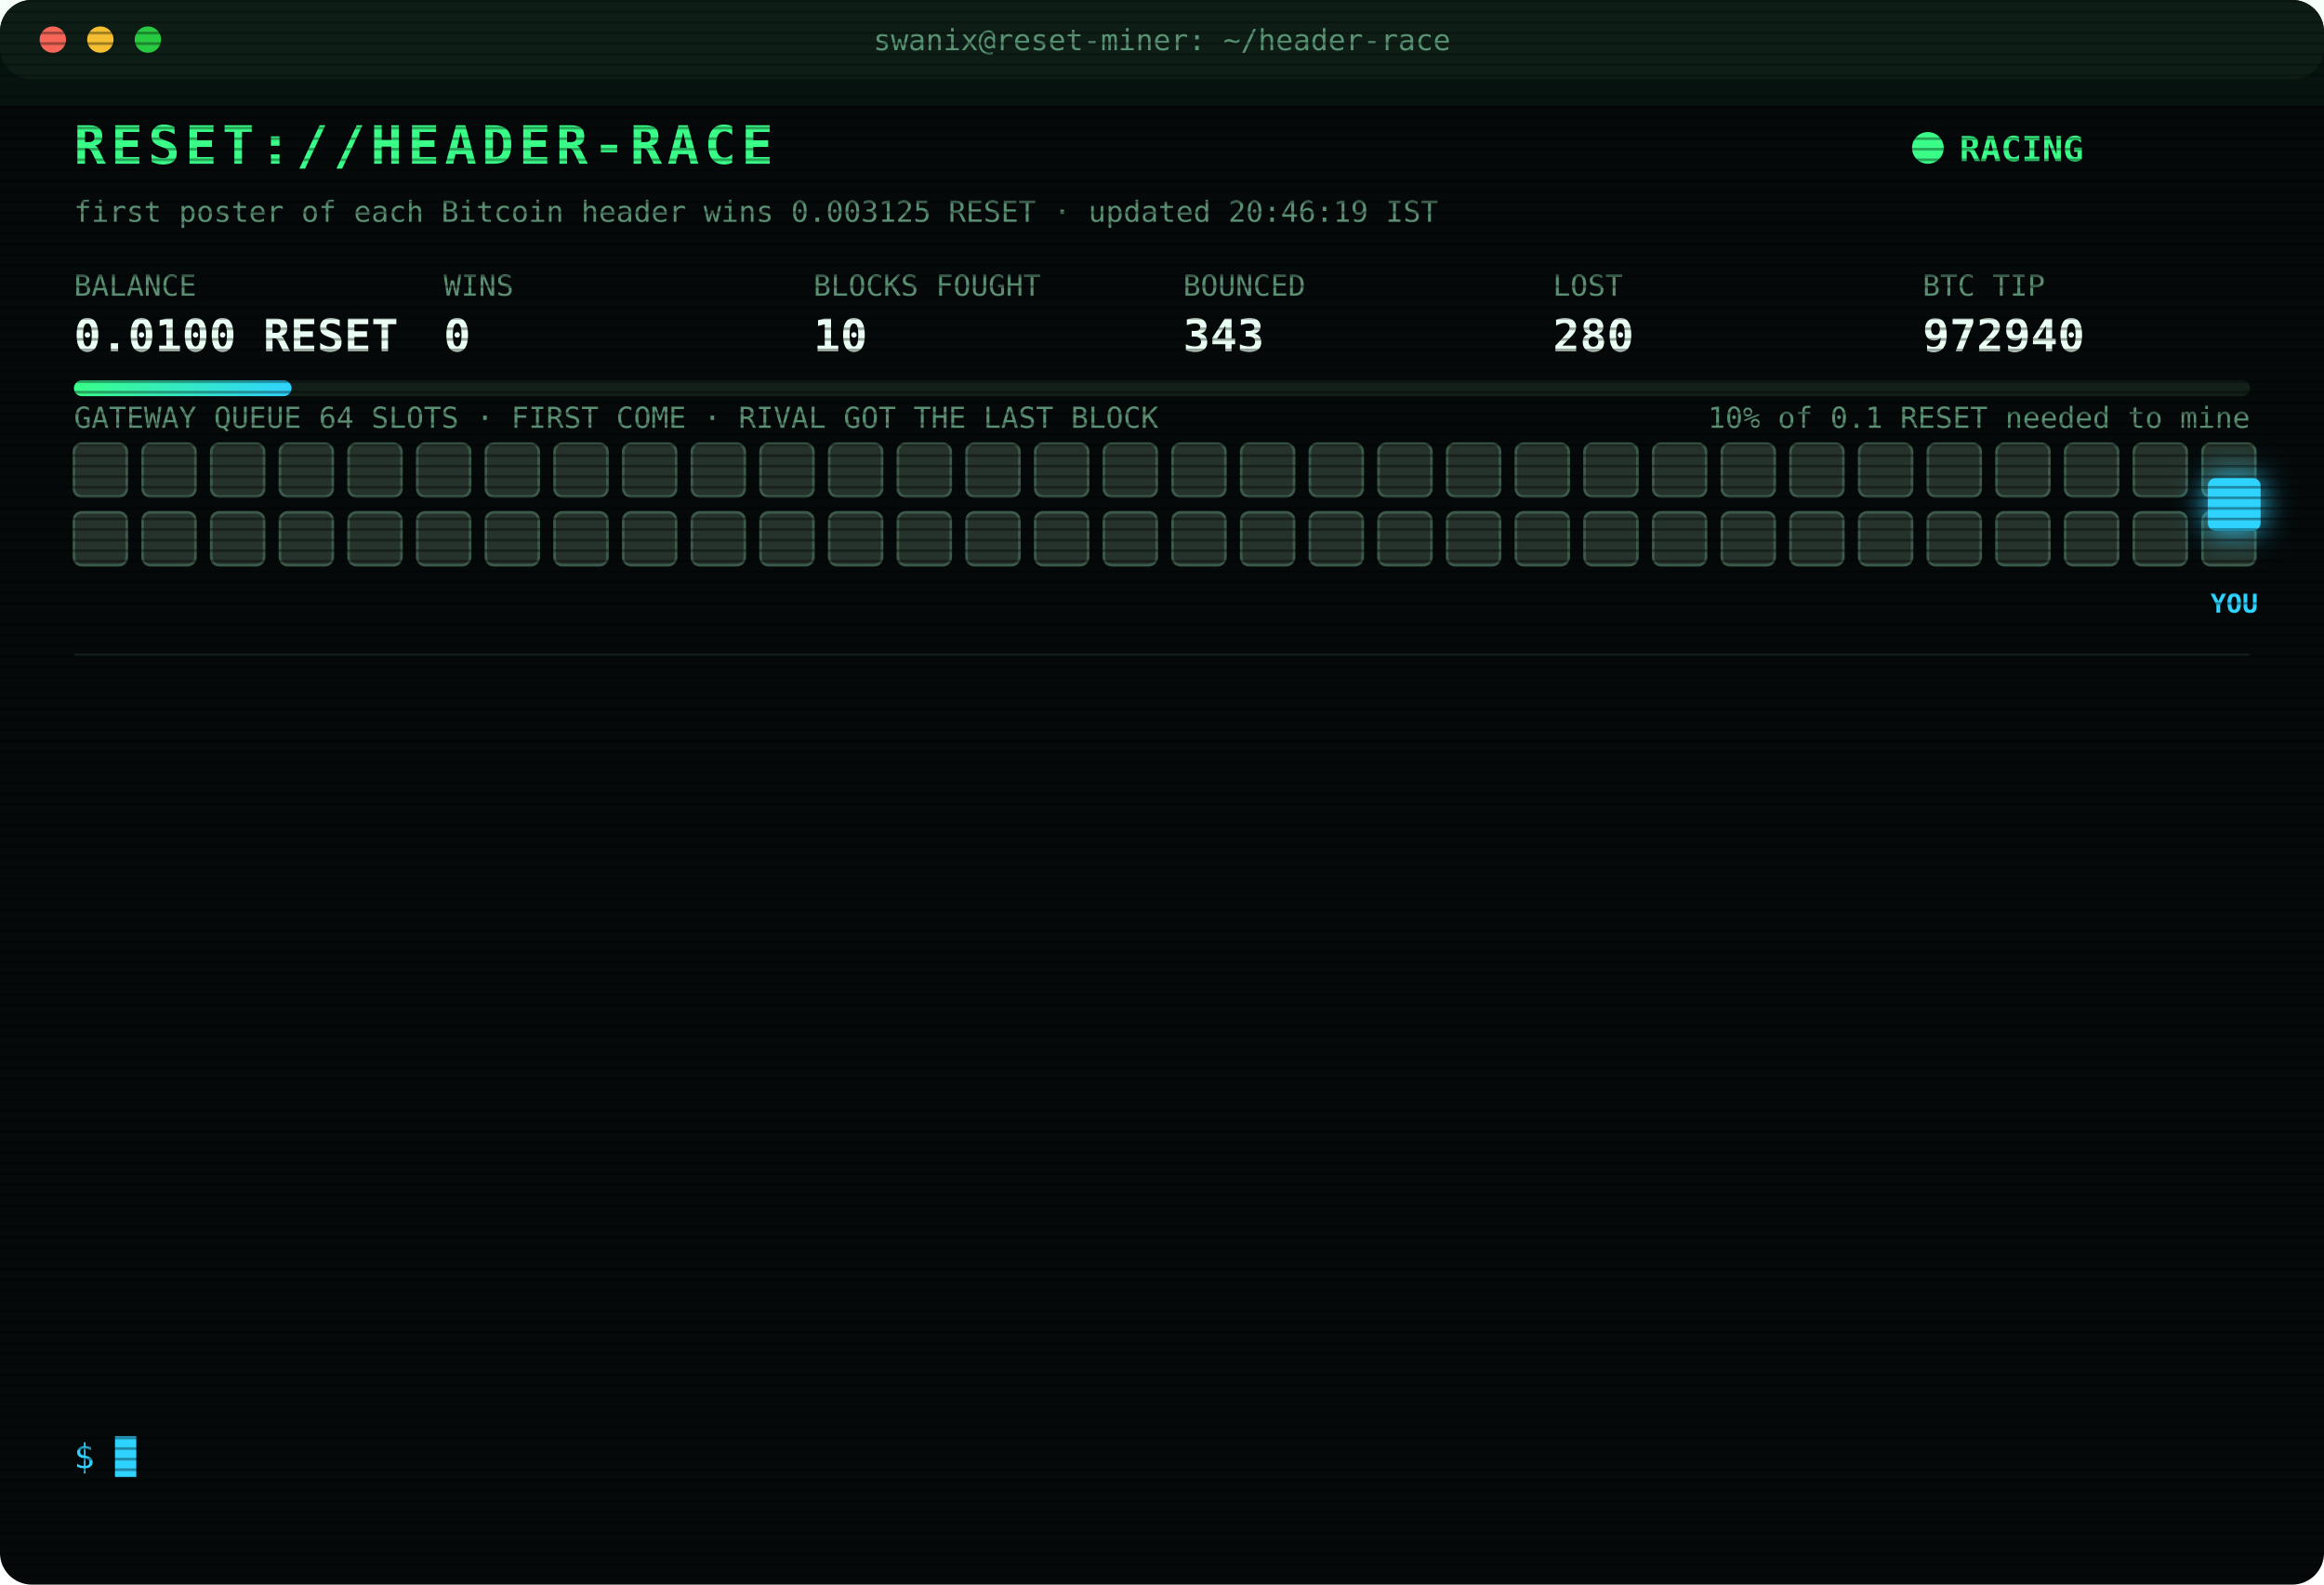
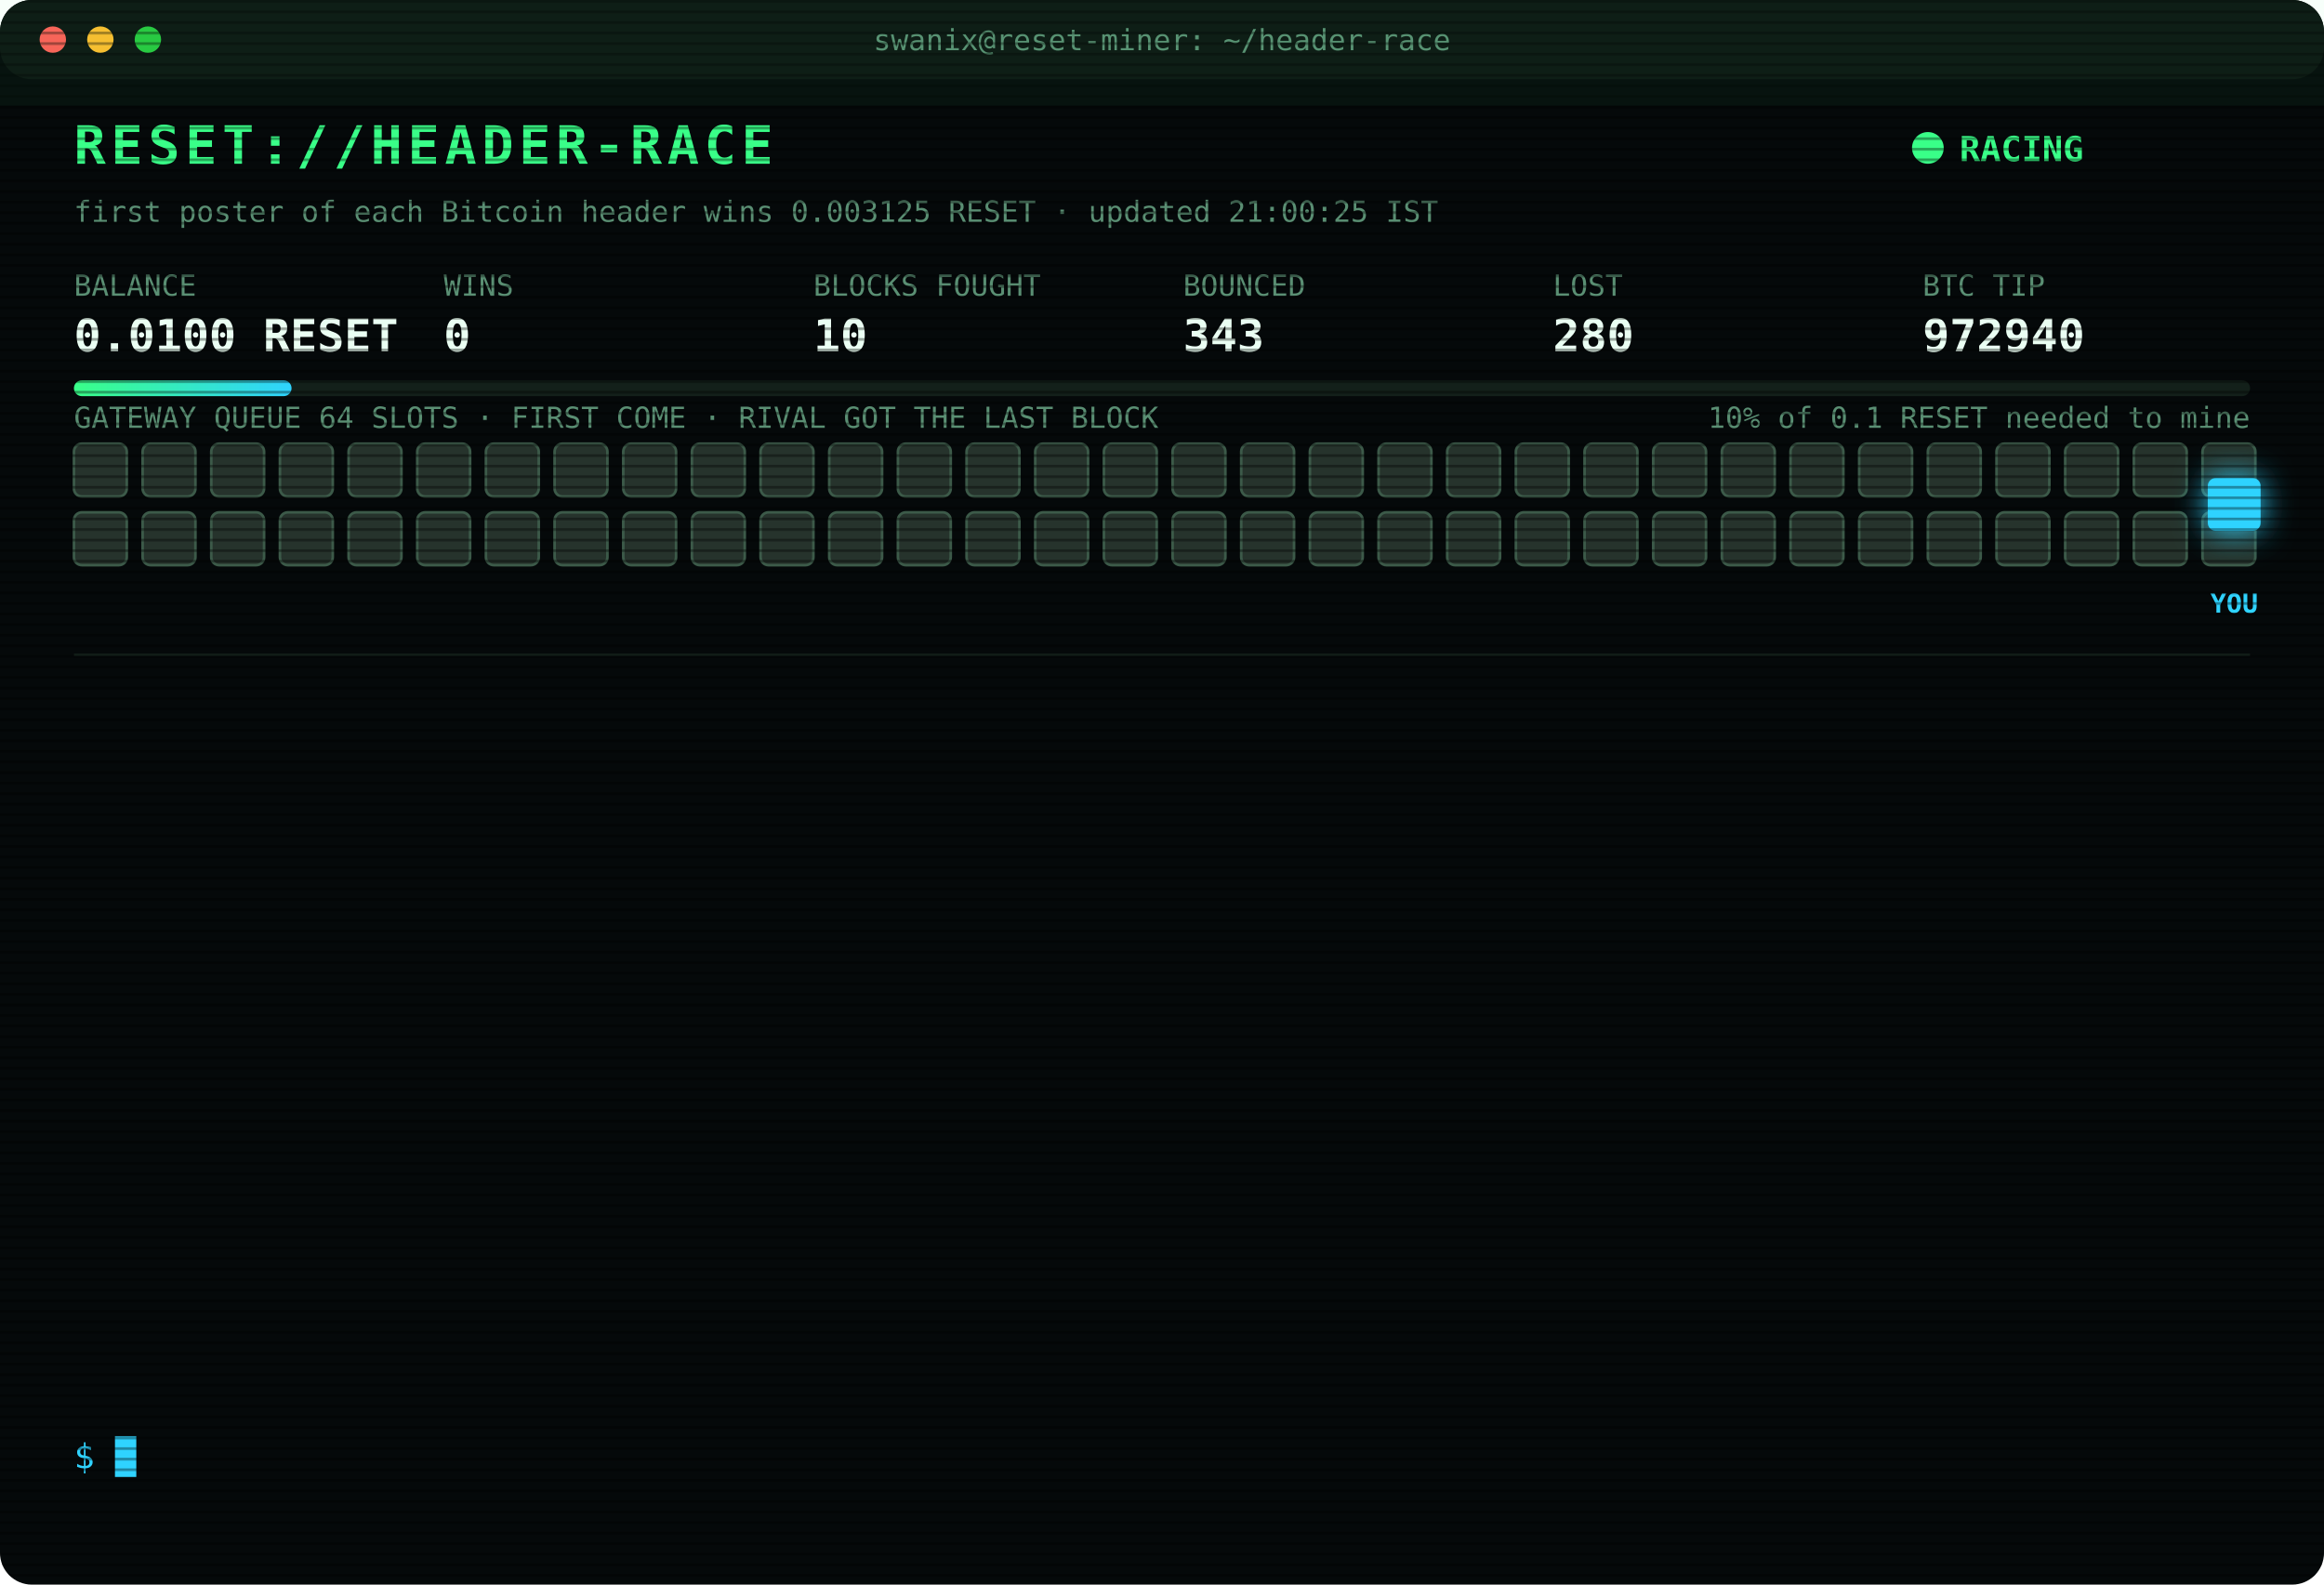
<svg xmlns="http://www.w3.org/2000/svg" width="880" height="600" viewBox="0 0 880 600" font-family="ui-monospace,SFMono-Regular,Menlo,Consolas,monospace">
  <style>
text{font-size:13px;fill:#7CFFB2}
.title{font-size:20px;font-weight:700;fill:#39FF88;letter-spacing:2px;animation:glitch 3s infinite steps(1)}
.sub{fill:#2fd3ff}.k{fill:#5a8f73;font-size:11px}.v{font-size:17px;font-weight:700;fill:#eafff3}
.ts{fill:#3f6b56}.boot{fill:#2fd3ff}.dim{fill:#5a8f73}.bad{fill:#ff4d6d}.warn{fill:#ffd23f}.mag{fill:#ff5cf0}.win{fill:#39FF88;font-weight:700}
.tag{font-size:10px;fill:#2fd3ff;font-weight:700}
.rival{fill:#26332c;stroke:#3c5a49;animation:jam 1.2s infinite alternate}
.idle{fill:#141c18;stroke:#22302a;animation:breathe 4s infinite}
.me{fill:#2fd3ff;filter:drop-shadow(0 0 6px #2fd3ff)}
.hover{animation:nudge 1.1s infinite ease-in-out}.bounce{animation:kick 1.4s infinite}
.ln{opacity:0;animation:in .4s forwards}
.cur{animation:blink 1s infinite steps(1)}
.scan{animation:scan 6s infinite linear}
.led{animation:blink 1.4s infinite}
@keyframes in{from{opacity:0;transform:translateX(-6px)}to{opacity:1;transform:none}}
@keyframes blink{50%{opacity:0}}
@keyframes jam{to{fill:#33463b}}
@keyframes breathe{50%{opacity:.4}}
@keyframes nudge{50%{transform:translateX(-10px)}}
@keyframes kick{0%,100%{transform:none}30%{transform:translateX(-14px)}55%{transform:translateX(10px) translateY(-6px)}}
@keyframes glitch{0%,92%{transform:none}93%{transform:translateX(2px);fill:#ff4d6d}95%{transform:translateX(-2px);fill:#2fd3ff}97%{transform:none}}
@keyframes scan{from{transform:translateY(-40px)}to{transform:translateY(600px)}}
</style>
  <defs>
    <pattern id="sl" width="4" height="4" patternUnits="userSpaceOnUse">
      <rect width="4" height="1" fill="#000" opacity=".35" />
    </pattern>
    <linearGradient id="bar">
      <stop offset="0" stop-color="#39FF88" />
      <stop offset="1" stop-color="#2fd3ff" />
    </linearGradient>
  </defs>
  <rect width="880" height="600" rx="12" fill="#05090a" />
  <rect width="880" height="30" rx="12" fill="#0d1512" />
  <circle cx="20" cy="15" r="5" fill="#ff5f57" />
  <circle cx="38" cy="15" r="5" fill="#febc2e" />
  <circle cx="56" cy="15" r="5" fill="#28c840" />
  <text x="440" y="19" text-anchor="middle" class="k">swanix@reset-miner: ~/header-race</text>
  <text x="28" y="62" class="title">RESET://HEADER-RACE</text>
  <circle class="led" cx="730" cy="56" r="6" fill="#39FF88" />
  <text x="742" y="61" class="win">RACING</text>
-   <text x="28" y="84" class="k">first poster of each Bitcoin header wins 0.003125 RESET · updated 20:46:19 IST</text>
+   <text x="28" y="84" class="k">first poster of each Bitcoin header wins 0.003125 RESET · updated 21:00:25 IST</text>
  <text x="28" y="112" class="k">BALANCE</text>
  <text x="28" y="133" class="v">0.0100 RESET</text>
  <text x="168" y="112" class="k">WINS</text>
  <text x="168" y="133" class="v">0</text>
  <text x="308" y="112" class="k">BLOCKS FOUGHT</text>
  <text x="308" y="133" class="v">10</text>
  <text x="448" y="112" class="k">BOUNCED</text>
  <text x="448" y="133" class="v">343</text>
  <text x="588" y="112" class="k">LOST</text>
  <text x="588" y="133" class="v">280</text>
  <text x="728" y="112" class="k">BTC TIP</text>
  <text x="728" y="133" class="v">972940</text>
  <rect x="28" y="144" width="824" height="6" rx="3" fill="#13201a" />
  <rect x="28" y="144" width="82.4" height="6" rx="3" fill="url(#bar)" />
  <text x="852" y="162" text-anchor="end" class="k">10% of 0.1 RESET needed to mine</text>
  <text x="28" y="162" class="k">GATEWAY QUEUE 64 SLOTS · FIRST COME · RIVAL GOT THE LAST BLOCK</text>
  <rect class="rival" x="28" y="168" width="20" height="20" rx="3" style="animation-delay:0.00s" />
  <rect class="rival" x="54" y="168" width="20" height="20" rx="3" style="animation-delay:0.05s" />
  <rect class="rival" x="80" y="168" width="20" height="20" rx="3" style="animation-delay:0.10s" />
  <rect class="rival" x="106" y="168" width="20" height="20" rx="3" style="animation-delay:0.15s" />
  <rect class="rival" x="132" y="168" width="20" height="20" rx="3" style="animation-delay:0.20s" />
  <rect class="rival" x="158" y="168" width="20" height="20" rx="3" style="animation-delay:0.25s" />
  <rect class="rival" x="184" y="168" width="20" height="20" rx="3" style="animation-delay:0.30s" />
  <rect class="rival" x="210" y="168" width="20" height="20" rx="3" style="animation-delay:0.35s" />
  <rect class="rival" x="236" y="168" width="20" height="20" rx="3" style="animation-delay:0.40s" />
  <rect class="rival" x="262" y="168" width="20" height="20" rx="3" style="animation-delay:0.45s" />
  <rect class="rival" x="288" y="168" width="20" height="20" rx="3" style="animation-delay:0.50s" />
  <rect class="rival" x="314" y="168" width="20" height="20" rx="3" style="animation-delay:0.55s" />
  <rect class="rival" x="340" y="168" width="20" height="20" rx="3" style="animation-delay:0.60s" />
  <rect class="rival" x="366" y="168" width="20" height="20" rx="3" style="animation-delay:0.65s" />
  <rect class="rival" x="392" y="168" width="20" height="20" rx="3" style="animation-delay:0.70s" />
  <rect class="rival" x="418" y="168" width="20" height="20" rx="3" style="animation-delay:0.75s" />
  <rect class="rival" x="444" y="168" width="20" height="20" rx="3" style="animation-delay:0.80s" />
  <rect class="rival" x="470" y="168" width="20" height="20" rx="3" style="animation-delay:0.85s" />
  <rect class="rival" x="496" y="168" width="20" height="20" rx="3" style="animation-delay:0.90s" />
  <rect class="rival" x="522" y="168" width="20" height="20" rx="3" style="animation-delay:0.95s" />
  <rect class="rival" x="548" y="168" width="20" height="20" rx="3" style="animation-delay:1.00s" />
  <rect class="rival" x="574" y="168" width="20" height="20" rx="3" style="animation-delay:1.05s" />
  <rect class="rival" x="600" y="168" width="20" height="20" rx="3" style="animation-delay:1.10s" />
  <rect class="rival" x="626" y="168" width="20" height="20" rx="3" style="animation-delay:1.15s" />
  <rect class="rival" x="652" y="168" width="20" height="20" rx="3" style="animation-delay:1.20s" />
  <rect class="rival" x="678" y="168" width="20" height="20" rx="3" style="animation-delay:1.25s" />
  <rect class="rival" x="704" y="168" width="20" height="20" rx="3" style="animation-delay:1.30s" />
  <rect class="rival" x="730" y="168" width="20" height="20" rx="3" style="animation-delay:1.35s" />
  <rect class="rival" x="756" y="168" width="20" height="20" rx="3" style="animation-delay:1.40s" />
  <rect class="rival" x="782" y="168" width="20" height="20" rx="3" style="animation-delay:1.45s" />
  <rect class="rival" x="808" y="168" width="20" height="20" rx="3" style="animation-delay:1.50s" />
  <rect class="rival" x="834" y="168" width="20" height="20" rx="3" style="animation-delay:1.55s" />
  <rect class="rival" x="28" y="194" width="20" height="20" rx="3" style="animation-delay:1.60s" />
  <rect class="rival" x="54" y="194" width="20" height="20" rx="3" style="animation-delay:1.65s" />
  <rect class="rival" x="80" y="194" width="20" height="20" rx="3" style="animation-delay:1.70s" />
  <rect class="rival" x="106" y="194" width="20" height="20" rx="3" style="animation-delay:1.75s" />
  <rect class="rival" x="132" y="194" width="20" height="20" rx="3" style="animation-delay:1.80s" />
  <rect class="rival" x="158" y="194" width="20" height="20" rx="3" style="animation-delay:1.85s" />
  <rect class="rival" x="184" y="194" width="20" height="20" rx="3" style="animation-delay:1.90s" />
  <rect class="rival" x="210" y="194" width="20" height="20" rx="3" style="animation-delay:1.95s" />
  <rect class="rival" x="236" y="194" width="20" height="20" rx="3" style="animation-delay:2.00s" />
  <rect class="rival" x="262" y="194" width="20" height="20" rx="3" style="animation-delay:2.05s" />
  <rect class="rival" x="288" y="194" width="20" height="20" rx="3" style="animation-delay:2.10s" />
  <rect class="rival" x="314" y="194" width="20" height="20" rx="3" style="animation-delay:2.15s" />
  <rect class="rival" x="340" y="194" width="20" height="20" rx="3" style="animation-delay:2.20s" />
  <rect class="rival" x="366" y="194" width="20" height="20" rx="3" style="animation-delay:2.25s" />
  <rect class="rival" x="392" y="194" width="20" height="20" rx="3" style="animation-delay:2.30s" />
  <rect class="rival" x="418" y="194" width="20" height="20" rx="3" style="animation-delay:2.35s" />
  <rect class="rival" x="444" y="194" width="20" height="20" rx="3" style="animation-delay:2.40s" />
  <rect class="rival" x="470" y="194" width="20" height="20" rx="3" style="animation-delay:2.45s" />
  <rect class="rival" x="496" y="194" width="20" height="20" rx="3" style="animation-delay:2.50s" />
  <rect class="rival" x="522" y="194" width="20" height="20" rx="3" style="animation-delay:2.55s" />
  <rect class="rival" x="548" y="194" width="20" height="20" rx="3" style="animation-delay:2.60s" />
  <rect class="rival" x="574" y="194" width="20" height="20" rx="3" style="animation-delay:2.65s" />
  <rect class="rival" x="600" y="194" width="20" height="20" rx="3" style="animation-delay:2.70s" />
  <rect class="rival" x="626" y="194" width="20" height="20" rx="3" style="animation-delay:2.75s" />
  <rect class="rival" x="652" y="194" width="20" height="20" rx="3" style="animation-delay:2.80s" />
  <rect class="rival" x="678" y="194" width="20" height="20" rx="3" style="animation-delay:2.85s" />
  <rect class="rival" x="704" y="194" width="20" height="20" rx="3" style="animation-delay:2.90s" />
  <rect class="rival" x="730" y="194" width="20" height="20" rx="3" style="animation-delay:2.95s" />
  <rect class="rival" x="756" y="194" width="20" height="20" rx="3" style="animation-delay:3.00s" />
  <rect class="rival" x="782" y="194" width="20" height="20" rx="3" style="animation-delay:3.05s" />
  <rect class="rival" x="808" y="194" width="20" height="20" rx="3" style="animation-delay:3.10s" />
  <rect class="rival" x="834" y="194" width="20" height="20" rx="3" style="animation-delay:3.15s" />
  <g class="hover">
    <rect class="me" x="836" y="181" width="20" height="20" rx="3" />
    <text class="tag" x="846" y="232" text-anchor="middle">YOU</text>
  </g>
  <line x1="28" x2="852" y1="248" y2="248" stroke="#13201a" />
  <g class="ln" style="animation-delay:0.40s">
    <text x="28" y="270" class="ts">19:19:36</text>
    <text x="104" y="270" class="bad">[LOST] #972927 taken by a rival miner</text>
  </g>
  <g class="ln" style="animation-delay:0.65s">
    <text x="28" y="292" class="ts">19:45:25</text>
    <text x="104" y="292" class="bad">[LOST] #972928 taken by a rival miner</text>
  </g>
  <g class="ln" style="animation-delay:0.90s">
    <text x="28" y="314" class="ts">19:50:42</text>
    <text x="104" y="314" class="bad">[LOST] #972929 taken by a rival miner</text>
  </g>
  <g class="ln" style="animation-delay:1.15s">
    <text x="28" y="336" class="ts">19:56:31</text>
    <text x="104" y="336" class="bad">[LOST] #972931 taken by a rival miner</text>
  </g>
  <g class="ln" style="animation-delay:1.40s">
    <text x="28" y="358" class="ts">20:01:08</text>
    <text x="104" y="358" class="bad">[LOST] #972932 taken by a rival miner</text>
  </g>
  <g class="ln" style="animation-delay:1.65s">
    <text x="28" y="380" class="ts">20:11:08</text>
    <text x="104" y="380" class="bad">[LOST] #972933 taken by a rival miner</text>
  </g>
  <g class="ln" style="animation-delay:1.90s">
    <text x="28" y="402" class="ts">20:11:34</text>
    <text x="104" y="402" class="bad">[LOST] #972934 taken by a rival miner</text>
  </g>
  <g class="ln" style="animation-delay:2.15s">
    <text x="28" y="424" class="ts">20:23:30</text>
    <text x="104" y="424" class="bad">[LOST] #972935 taken by a rival miner</text>
  </g>
  <g class="ln" style="animation-delay:2.40s">
    <text x="28" y="446" class="ts">20:26:33</text>
    <text x="104" y="446" class="bad">[LOST] #972936 taken by a rival miner</text>
  </g>
  <g class="ln" style="animation-delay:2.65s">
    <text x="28" y="468" class="ts">20:34:35</text>
    <text x="104" y="468" class="bad">[LOST] #972937 taken by a rival miner</text>
  </g>
  <g class="ln" style="animation-delay:2.90s">
    <text x="28" y="490" class="ts">20:37:42</text>
    <text x="104" y="490" class="bad">[LOST] #972938 taken by a rival miner</text>
  </g>
  <g class="ln" style="animation-delay:3.15s">
    <text x="28" y="512" class="ts">20:38:10</text>
    <text x="104" y="512" class="bad">[LOST] #972939 taken by a rival miner</text>
  </g>
  <g class="ln" style="animation-delay:3.40s">
    <text x="28" y="534" class="ts">20:46:19</text>
    <text x="104" y="534" class="bad">[LOST] #972940 taken by a rival miner</text>
  </g>
  <text x="28" y="556" class="sub">$ <tspan class="cur">█</tspan>
  </text>
  <rect width="880" height="600" rx="12" fill="url(#sl)" pointer-events="none" />
  <rect class="scan" width="880" height="40" fill="#39FF88" opacity=".04" />
</svg>
